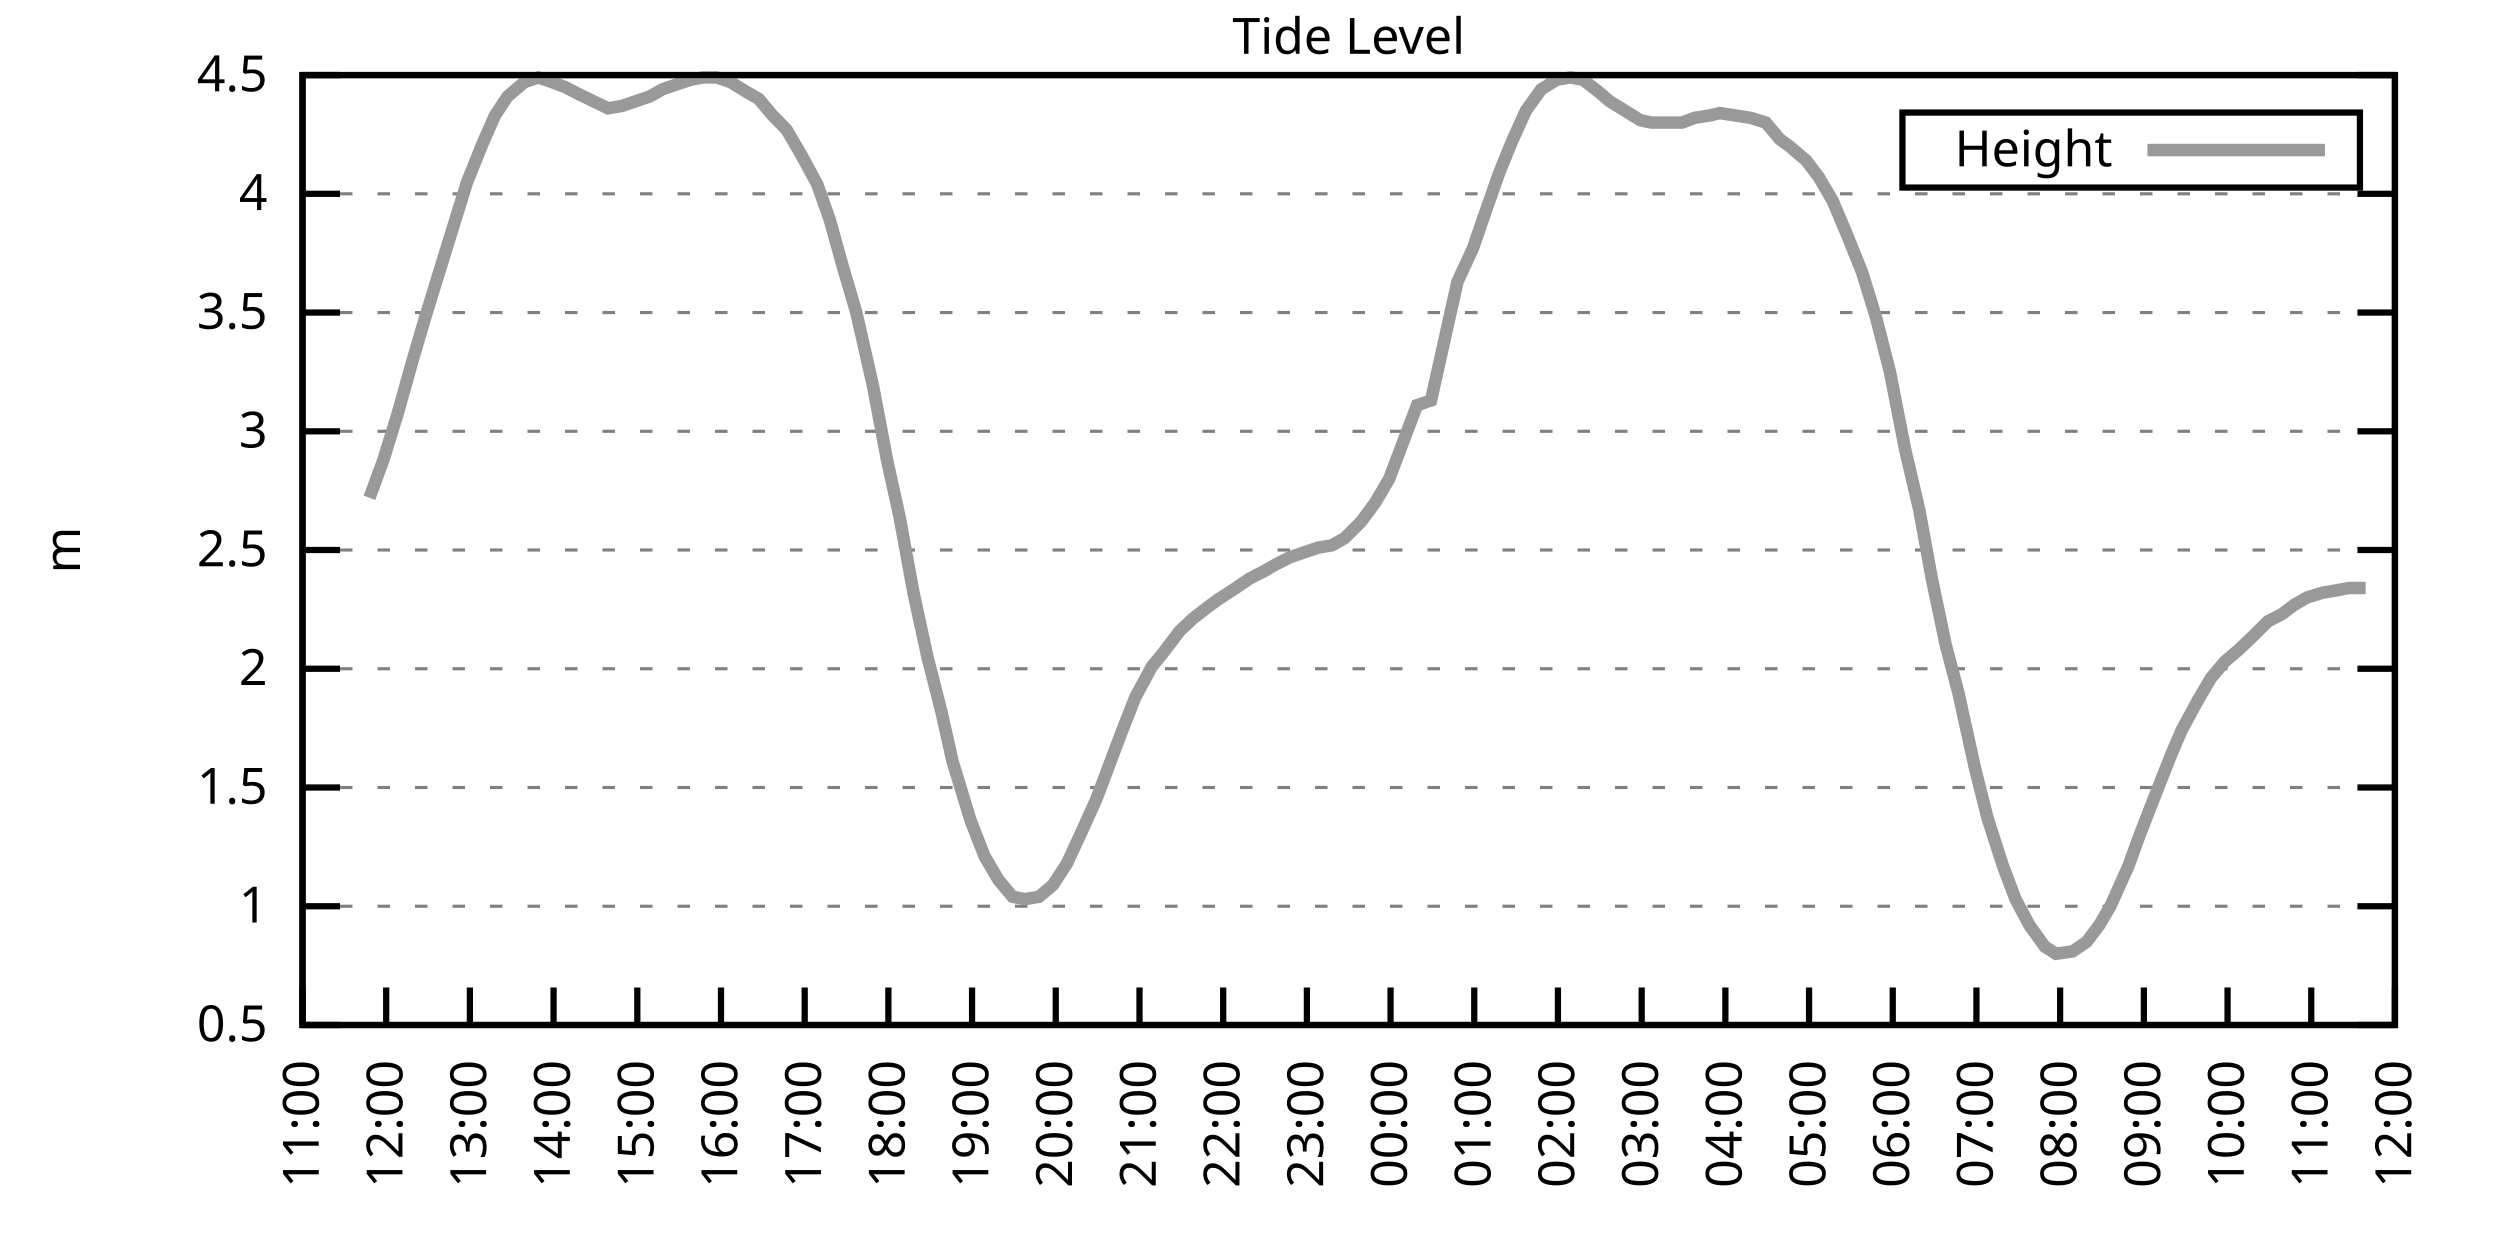
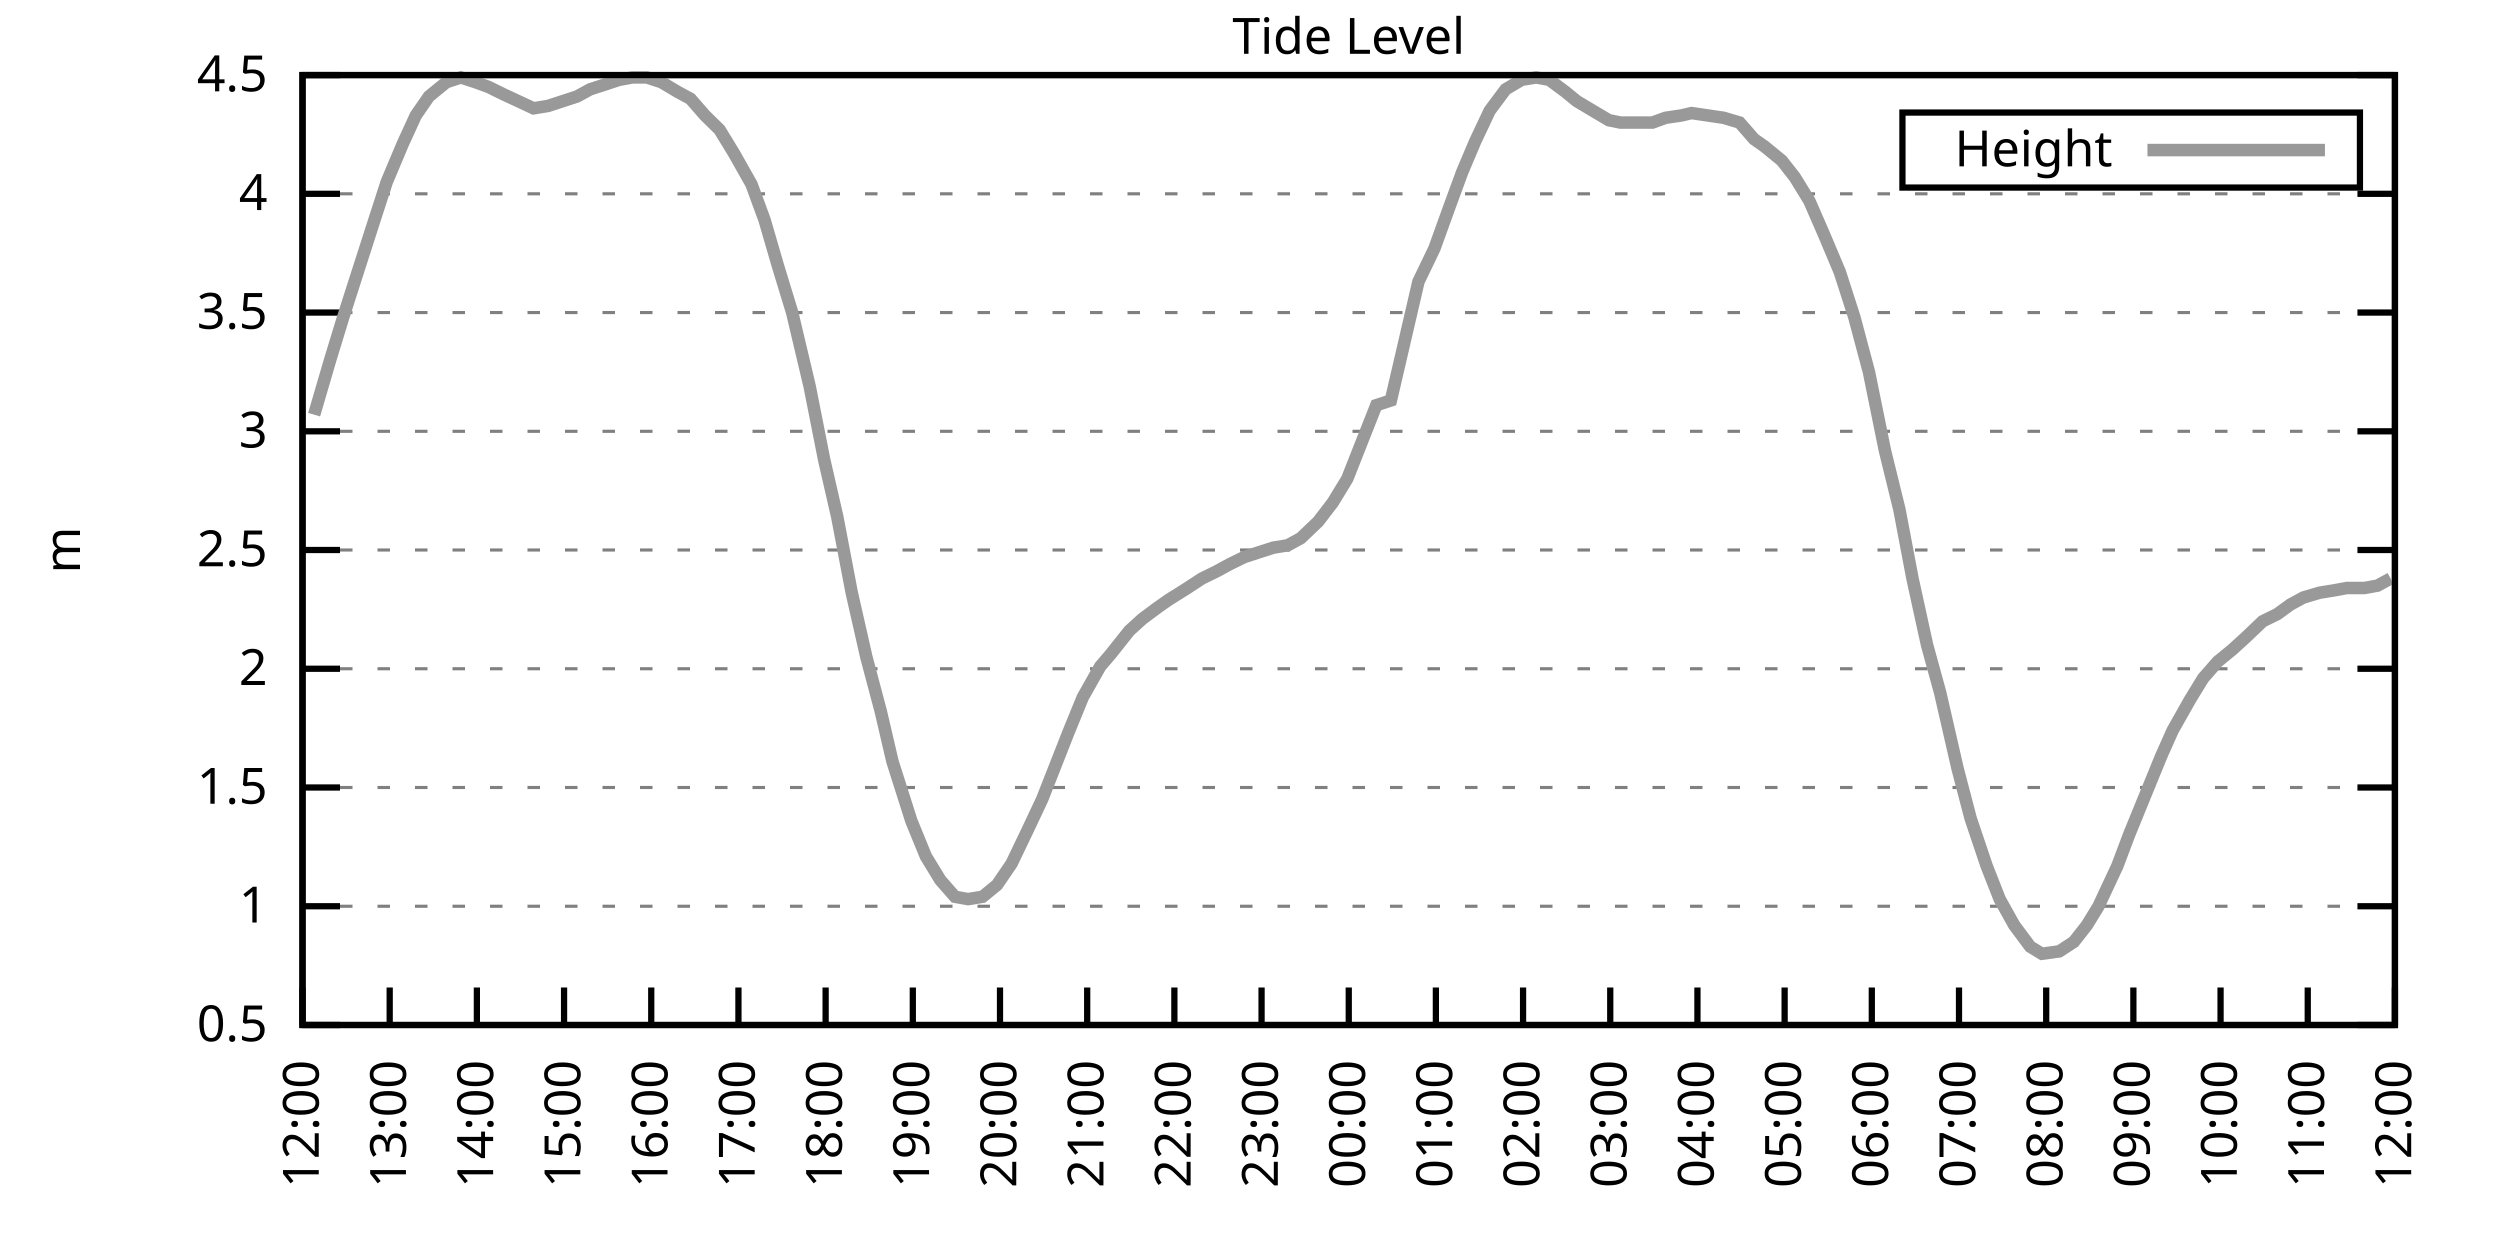
<svg xmlns="http://www.w3.org/2000/svg" xmlns:xlink="http://www.w3.org/1999/xlink" width="400" height="200" viewBox="0 0 400 200">
  <g id="gnuplot_canvas">
    <rect x="0" y="0" width="400" height="200" fill="none" />
    <defs>
      <circle id="gpDot" r="0.5" stroke-width="0.5" stroke="currentColor" />
      <path id="gpPt0" stroke-width="0.333" stroke="currentColor" d="M-1,0 h2 M0,-1 v2" />
      <path id="gpPt1" stroke-width="0.333" stroke="currentColor" d="M-1,-1 L1,1 M1,-1 L-1,1" />
      <path id="gpPt2" stroke-width="0.333" stroke="currentColor" d="M-1,0 L1,0 M0,-1 L0,1 M-1,-1 L1,1 M-1,1 L1,-1" />
      <rect id="gpPt3" stroke-width="0.333" stroke="currentColor" x="-1" y="-1" width="2" height="2" />
      <rect id="gpPt4" stroke-width="0.333" stroke="currentColor" fill="currentColor" x="-1" y="-1" width="2" height="2" />
      <circle id="gpPt5" stroke-width="0.333" stroke="currentColor" cx="0" cy="0" r="1" />
      <use xlink:href="#gpPt5" id="gpPt6" fill="currentColor" stroke="none" />
      <path id="gpPt7" stroke-width="0.333" stroke="currentColor" d="M0,-1.33 L-1.33,0.67 L1.33,0.67 z" />
      <use xlink:href="#gpPt7" id="gpPt8" fill="currentColor" stroke="none" />
      <use xlink:href="#gpPt7" id="gpPt9" stroke="currentColor" transform="rotate(180)" />
      <use xlink:href="#gpPt9" id="gpPt10" fill="currentColor" stroke="none" />
      <use xlink:href="#gpPt3" id="gpPt11" stroke="currentColor" transform="rotate(45)" />
      <use xlink:href="#gpPt11" id="gpPt12" fill="currentColor" stroke="none" />
      <path id="gpPt13" stroke-width="0.333" stroke="currentColor" d="M0,1.330 L1.265,0.411 L0.782,-1.067 L-0.782,-1.076 L-1.265,0.411 z" />
      <use xlink:href="#gpPt13" id="gpPt14" fill="currentColor" stroke="none" />
      <filter id="textbox" filterUnits="objectBoundingBox" x="0" y="0" height="1" width="1">
        <feFlood flood-color="white" flood-opacity="1" result="bgnd" />
        <feComposite in="SourceGraphic" in2="bgnd" operator="atop" />
      </filter>
      <filter id="greybox" filterUnits="objectBoundingBox" x="0" y="0" height="1" width="1">
        <feFlood flood-color="lightgrey" flood-opacity="1" result="grey" />
        <feComposite in="SourceGraphic" in2="grey" operator="atop" />
      </filter>
    </defs>
    <g fill="none" color="white" stroke="currentColor" stroke-width="1.00" stroke-linecap="butt" stroke-linejoin="miter">
</g>
    <g fill="none" color="black" stroke="currentColor" stroke-width="1.00" stroke-linecap="butt" stroke-linejoin="miter">
      <g stroke="none" shape-rendering="crispEdges">
        <polygon fill="rgb(255, 255, 255)" points="48.40,164.00 383.18,164.00 383.18,12.02 48.40,12.02 " />
      </g>
    </g>
    <g fill="none" color="black" stroke="currentColor" stroke-width="1.00" stroke-linecap="butt" stroke-linejoin="miter">
</g>
    <g fill="none" color="black" stroke="black" stroke-width="0.50" stroke-linecap="butt" stroke-linejoin="miter">
</g>
    <g fill="none" color="gray" stroke="currentColor" stroke-width="0.50" stroke-linecap="butt" stroke-linejoin="miter">
      <path stroke="gray" stroke-dasharray="2,4" class="gridline" d="M48.40,164.00 L383.19,164.00  " />
    </g>
    <g fill="none" color="gray" stroke="gray" stroke-width="1.00" stroke-linecap="butt" stroke-linejoin="miter">
</g>
    <g fill="none" color="black" stroke="currentColor" stroke-width="1.00" stroke-linecap="butt" stroke-linejoin="miter">
      <path stroke="black" d="M48.40,164.00 L54.40,164.00 M383.19,164.00 L377.19,164.00  " />
      <g transform="translate(42.80,166.60)" stroke="none" fill="black" font-family="Sans" font-size="8.00" text-anchor="end">
        <text>
          <tspan font-family="Sans"> 0.5</tspan>
        </text>
      </g>
    </g>
    <g fill="none" color="black" stroke="currentColor" stroke-width="1.00" stroke-linecap="butt" stroke-linejoin="miter">
</g>
    <g fill="none" color="black" stroke="black" stroke-width="0.50" stroke-linecap="butt" stroke-linejoin="miter">
</g>
    <g fill="none" color="gray" stroke="currentColor" stroke-width="0.50" stroke-linecap="butt" stroke-linejoin="miter">
      <path stroke="gray" stroke-dasharray="2,4" class="gridline" d="M48.40,145.00 L383.19,145.00  " />
    </g>
    <g fill="none" color="gray" stroke="gray" stroke-width="1.00" stroke-linecap="butt" stroke-linejoin="miter">
</g>
    <g fill="none" color="black" stroke="currentColor" stroke-width="1.00" stroke-linecap="butt" stroke-linejoin="miter">
      <path stroke="black" d="M48.40,145.00 L54.40,145.00 M383.19,145.00 L377.19,145.00  " />
      <g transform="translate(42.80,147.60)" stroke="none" fill="black" font-family="Sans" font-size="8.00" text-anchor="end">
        <text>
          <tspan font-family="Sans"> 1</tspan>
        </text>
      </g>
    </g>
    <g fill="none" color="black" stroke="currentColor" stroke-width="1.00" stroke-linecap="butt" stroke-linejoin="miter">
</g>
    <g fill="none" color="black" stroke="black" stroke-width="0.50" stroke-linecap="butt" stroke-linejoin="miter">
</g>
    <g fill="none" color="gray" stroke="currentColor" stroke-width="0.50" stroke-linecap="butt" stroke-linejoin="miter">
      <path stroke="gray" stroke-dasharray="2,4" class="gridline" d="M48.40,126.00 L383.19,126.00  " />
    </g>
    <g fill="none" color="gray" stroke="gray" stroke-width="1.00" stroke-linecap="butt" stroke-linejoin="miter">
</g>
    <g fill="none" color="black" stroke="currentColor" stroke-width="1.00" stroke-linecap="butt" stroke-linejoin="miter">
      <path stroke="black" d="M48.40,126.00 L54.40,126.00 M383.19,126.00 L377.19,126.00  " />
      <g transform="translate(42.80,128.60)" stroke="none" fill="black" font-family="Sans" font-size="8.00" text-anchor="end">
        <text>
          <tspan font-family="Sans"> 1.5</tspan>
        </text>
      </g>
    </g>
    <g fill="none" color="black" stroke="currentColor" stroke-width="1.00" stroke-linecap="butt" stroke-linejoin="miter">
</g>
    <g fill="none" color="black" stroke="black" stroke-width="0.50" stroke-linecap="butt" stroke-linejoin="miter">
</g>
    <g fill="none" color="gray" stroke="currentColor" stroke-width="0.50" stroke-linecap="butt" stroke-linejoin="miter">
      <path stroke="gray" stroke-dasharray="2,4" class="gridline" d="M48.40,107.00 L383.19,107.00  " />
    </g>
    <g fill="none" color="gray" stroke="gray" stroke-width="1.00" stroke-linecap="butt" stroke-linejoin="miter">
</g>
    <g fill="none" color="black" stroke="currentColor" stroke-width="1.00" stroke-linecap="butt" stroke-linejoin="miter">
      <path stroke="black" d="M48.40,107.00 L54.40,107.00 M383.19,107.00 L377.19,107.00  " />
      <g transform="translate(42.80,109.60)" stroke="none" fill="black" font-family="Sans" font-size="8.00" text-anchor="end">
        <text>
          <tspan font-family="Sans"> 2</tspan>
        </text>
      </g>
    </g>
    <g fill="none" color="black" stroke="currentColor" stroke-width="1.00" stroke-linecap="butt" stroke-linejoin="miter">
</g>
    <g fill="none" color="black" stroke="black" stroke-width="0.50" stroke-linecap="butt" stroke-linejoin="miter">
</g>
    <g fill="none" color="gray" stroke="currentColor" stroke-width="0.50" stroke-linecap="butt" stroke-linejoin="miter">
      <path stroke="gray" stroke-dasharray="2,4" class="gridline" d="M48.40,88.00 L383.19,88.00  " />
    </g>
    <g fill="none" color="gray" stroke="gray" stroke-width="1.00" stroke-linecap="butt" stroke-linejoin="miter">
</g>
    <g fill="none" color="black" stroke="currentColor" stroke-width="1.00" stroke-linecap="butt" stroke-linejoin="miter">
      <path stroke="black" d="M48.40,88.00 L54.40,88.00 M383.19,88.00 L377.19,88.00  " />
      <g transform="translate(42.80,90.60)" stroke="none" fill="black" font-family="Sans" font-size="8.00" text-anchor="end">
        <text>
          <tspan font-family="Sans"> 2.5</tspan>
        </text>
      </g>
    </g>
    <g fill="none" color="black" stroke="currentColor" stroke-width="1.00" stroke-linecap="butt" stroke-linejoin="miter">
</g>
    <g fill="none" color="black" stroke="black" stroke-width="0.50" stroke-linecap="butt" stroke-linejoin="miter">
</g>
    <g fill="none" color="gray" stroke="currentColor" stroke-width="0.50" stroke-linecap="butt" stroke-linejoin="miter">
      <path stroke="gray" stroke-dasharray="2,4" class="gridline" d="M48.40,69.01 L383.19,69.01  " />
    </g>
    <g fill="none" color="gray" stroke="gray" stroke-width="1.00" stroke-linecap="butt" stroke-linejoin="miter">
</g>
    <g fill="none" color="black" stroke="currentColor" stroke-width="1.00" stroke-linecap="butt" stroke-linejoin="miter">
      <path stroke="black" d="M48.40,69.01 L54.40,69.01 M383.19,69.01 L377.19,69.01  " />
      <g transform="translate(42.80,71.61)" stroke="none" fill="black" font-family="Sans" font-size="8.00" text-anchor="end">
        <text>
          <tspan font-family="Sans"> 3</tspan>
        </text>
      </g>
    </g>
    <g fill="none" color="black" stroke="currentColor" stroke-width="1.00" stroke-linecap="butt" stroke-linejoin="miter">
</g>
    <g fill="none" color="black" stroke="black" stroke-width="0.50" stroke-linecap="butt" stroke-linejoin="miter">
</g>
    <g fill="none" color="gray" stroke="currentColor" stroke-width="0.50" stroke-linecap="butt" stroke-linejoin="miter">
      <path stroke="gray" stroke-dasharray="2,4" class="gridline" d="M48.40,50.01 L383.19,50.01  " />
    </g>
    <g fill="none" color="gray" stroke="gray" stroke-width="1.00" stroke-linecap="butt" stroke-linejoin="miter">
</g>
    <g fill="none" color="black" stroke="currentColor" stroke-width="1.00" stroke-linecap="butt" stroke-linejoin="miter">
      <path stroke="black" d="M48.40,50.01 L54.40,50.01 M383.19,50.01 L377.19,50.01  " />
      <g transform="translate(42.80,52.61)" stroke="none" fill="black" font-family="Sans" font-size="8.00" text-anchor="end">
        <text>
          <tspan font-family="Sans"> 3.5</tspan>
        </text>
      </g>
    </g>
    <g fill="none" color="black" stroke="currentColor" stroke-width="1.00" stroke-linecap="butt" stroke-linejoin="miter">
</g>
    <g fill="none" color="black" stroke="black" stroke-width="0.50" stroke-linecap="butt" stroke-linejoin="miter">
</g>
    <g fill="none" color="gray" stroke="currentColor" stroke-width="0.50" stroke-linecap="butt" stroke-linejoin="miter">
      <path stroke="gray" stroke-dasharray="2,4" class="gridline" d="M48.40,31.01 L383.19,31.01  " />
    </g>
    <g fill="none" color="gray" stroke="gray" stroke-width="1.00" stroke-linecap="butt" stroke-linejoin="miter">
</g>
    <g fill="none" color="black" stroke="currentColor" stroke-width="1.00" stroke-linecap="butt" stroke-linejoin="miter">
      <path stroke="black" d="M48.40,31.01 L54.40,31.01 M383.19,31.01 L377.19,31.01  " />
      <g transform="translate(42.80,33.61)" stroke="none" fill="black" font-family="Sans" font-size="8.00" text-anchor="end">
        <text>
          <tspan font-family="Sans"> 4</tspan>
        </text>
      </g>
    </g>
    <g fill="none" color="black" stroke="currentColor" stroke-width="1.00" stroke-linecap="butt" stroke-linejoin="miter">
</g>
    <g fill="none" color="black" stroke="black" stroke-width="0.50" stroke-linecap="butt" stroke-linejoin="miter">
</g>
    <g fill="none" color="gray" stroke="currentColor" stroke-width="0.50" stroke-linecap="butt" stroke-linejoin="miter">
      <path stroke="gray" stroke-dasharray="2,4" class="gridline" d="M48.40,12.01 L383.19,12.01  " />
    </g>
    <g fill="none" color="gray" stroke="gray" stroke-width="1.00" stroke-linecap="butt" stroke-linejoin="miter">
</g>
    <g fill="none" color="black" stroke="currentColor" stroke-width="1.00" stroke-linecap="butt" stroke-linejoin="miter">
      <path stroke="black" d="M48.40,12.01 L54.40,12.01 M383.19,12.01 L377.19,12.01  " />
      <g transform="translate(42.80,14.61)" stroke="none" fill="black" font-family="Sans" font-size="8.00" text-anchor="end">
        <text>
          <tspan font-family="Sans"> 4.5</tspan>
        </text>
      </g>
    </g>
    <g fill="none" color="black" stroke="currentColor" stroke-width="1.00" stroke-linecap="butt" stroke-linejoin="miter">
      <path stroke="black" d="M48.40,164.00 L48.40,158.00  " />
      <g transform="translate(51.00,169.60) rotate(270.00)" stroke="none" fill="black" font-family="Sans" font-size="8.00" text-anchor="end">
        <text>
-           <tspan font-family="Sans">11:00</tspan>
-         </text>
-       </g>
-     </g>
-     <g fill="none" color="black" stroke="currentColor" stroke-width="1.00" stroke-linecap="butt" stroke-linejoin="miter">
-       <path stroke="black" d="M61.79,164.00 L61.79,158.00  " />
-       <g transform="translate(64.39,169.60) rotate(270.00)" stroke="none" fill="black" font-family="Sans" font-size="8.00" text-anchor="end">
-         <text>
          <tspan font-family="Sans">12:00</tspan>
        </text>
      </g>
    </g>
    <g fill="none" color="black" stroke="currentColor" stroke-width="1.00" stroke-linecap="butt" stroke-linejoin="miter">
-       <path stroke="black" d="M75.18,164.00 L75.18,158.00  " />
-       <g transform="translate(77.78,169.60) rotate(270.00)" stroke="none" fill="black" font-family="Sans" font-size="8.00" text-anchor="end">
+       <path stroke="black" d="M62.35,164.00 L62.35,158.00  " />
+       <g transform="translate(64.95,169.60) rotate(270.00)" stroke="none" fill="black" font-family="Sans" font-size="8.00" text-anchor="end">
        <text>
          <tspan font-family="Sans">13:00</tspan>
        </text>
      </g>
    </g>
    <g fill="none" color="black" stroke="currentColor" stroke-width="1.00" stroke-linecap="butt" stroke-linejoin="miter">
-       <path stroke="black" d="M88.57,164.00 L88.57,158.00  " />
-       <g transform="translate(91.17,169.60) rotate(270.00)" stroke="none" fill="black" font-family="Sans" font-size="8.00" text-anchor="end">
+       <path stroke="black" d="M76.30,164.00 L76.30,158.00  " />
+       <g transform="translate(78.90,169.60) rotate(270.00)" stroke="none" fill="black" font-family="Sans" font-size="8.00" text-anchor="end">
        <text>
          <tspan font-family="Sans">14:00</tspan>
        </text>
      </g>
    </g>
    <g fill="none" color="black" stroke="currentColor" stroke-width="1.00" stroke-linecap="butt" stroke-linejoin="miter">
-       <path stroke="black" d="M101.97,164.00 L101.97,158.00  " />
-       <g transform="translate(104.57,169.60) rotate(270.00)" stroke="none" fill="black" font-family="Sans" font-size="8.00" text-anchor="end">
+       <path stroke="black" d="M90.25,164.00 L90.25,158.00  " />
+       <g transform="translate(92.85,169.60) rotate(270.00)" stroke="none" fill="black" font-family="Sans" font-size="8.00" text-anchor="end">
        <text>
          <tspan font-family="Sans">15:00</tspan>
        </text>
      </g>
    </g>
    <g fill="none" color="black" stroke="currentColor" stroke-width="1.00" stroke-linecap="butt" stroke-linejoin="miter">
-       <path stroke="black" d="M115.36,164.00 L115.36,158.00  " />
-       <g transform="translate(117.96,169.60) rotate(270.00)" stroke="none" fill="black" font-family="Sans" font-size="8.00" text-anchor="end">
+       <path stroke="black" d="M104.20,164.00 L104.20,158.00  " />
+       <g transform="translate(106.80,169.60) rotate(270.00)" stroke="none" fill="black" font-family="Sans" font-size="8.00" text-anchor="end">
        <text>
          <tspan font-family="Sans">16:00</tspan>
        </text>
      </g>
    </g>
    <g fill="none" color="black" stroke="currentColor" stroke-width="1.00" stroke-linecap="butt" stroke-linejoin="miter">
-       <path stroke="black" d="M128.75,164.00 L128.75,158.00  " />
-       <g transform="translate(131.35,169.60) rotate(270.00)" stroke="none" fill="black" font-family="Sans" font-size="8.00" text-anchor="end">
+       <path stroke="black" d="M118.15,164.00 L118.15,158.00  " />
+       <g transform="translate(120.75,169.60) rotate(270.00)" stroke="none" fill="black" font-family="Sans" font-size="8.00" text-anchor="end">
        <text>
          <tspan font-family="Sans">17:00</tspan>
        </text>
      </g>
    </g>
    <g fill="none" color="black" stroke="currentColor" stroke-width="1.00" stroke-linecap="butt" stroke-linejoin="miter">
-       <path stroke="black" d="M142.14,164.00 L142.14,158.00  " />
-       <g transform="translate(144.74,169.60) rotate(270.00)" stroke="none" fill="black" font-family="Sans" font-size="8.00" text-anchor="end">
+       <path stroke="black" d="M132.10,164.00 L132.10,158.00  " />
+       <g transform="translate(134.70,169.60) rotate(270.00)" stroke="none" fill="black" font-family="Sans" font-size="8.00" text-anchor="end">
        <text>
          <tspan font-family="Sans">18:00</tspan>
        </text>
      </g>
    </g>
    <g fill="none" color="black" stroke="currentColor" stroke-width="1.00" stroke-linecap="butt" stroke-linejoin="miter">
-       <path stroke="black" d="M155.53,164.00 L155.53,158.00  " />
-       <g transform="translate(158.13,169.60) rotate(270.00)" stroke="none" fill="black" font-family="Sans" font-size="8.00" text-anchor="end">
+       <path stroke="black" d="M146.05,164.00 L146.05,158.00  " />
+       <g transform="translate(148.65,169.60) rotate(270.00)" stroke="none" fill="black" font-family="Sans" font-size="8.00" text-anchor="end">
        <text>
          <tspan font-family="Sans">19:00</tspan>
        </text>
      </g>
    </g>
    <g fill="none" color="black" stroke="currentColor" stroke-width="1.00" stroke-linecap="butt" stroke-linejoin="miter">
-       <path stroke="black" d="M168.92,164.00 L168.92,158.00  " />
-       <g transform="translate(171.52,169.60) rotate(270.00)" stroke="none" fill="black" font-family="Sans" font-size="8.00" text-anchor="end">
+       <path stroke="black" d="M160.00,164.00 L160.00,158.00  " />
+       <g transform="translate(162.60,169.60) rotate(270.00)" stroke="none" fill="black" font-family="Sans" font-size="8.00" text-anchor="end">
        <text>
          <tspan font-family="Sans">20:00</tspan>
        </text>
      </g>
    </g>
    <g fill="none" color="black" stroke="currentColor" stroke-width="1.00" stroke-linecap="butt" stroke-linejoin="miter">
-       <path stroke="black" d="M182.32,164.00 L182.32,158.00  " />
-       <g transform="translate(184.92,169.60) rotate(270.00)" stroke="none" fill="black" font-family="Sans" font-size="8.00" text-anchor="end">
+       <path stroke="black" d="M173.95,164.00 L173.95,158.00  " />
+       <g transform="translate(176.55,169.60) rotate(270.00)" stroke="none" fill="black" font-family="Sans" font-size="8.00" text-anchor="end">
        <text>
          <tspan font-family="Sans">21:00</tspan>
        </text>
      </g>
    </g>
    <g fill="none" color="black" stroke="currentColor" stroke-width="1.00" stroke-linecap="butt" stroke-linejoin="miter">
-       <path stroke="black" d="M195.71,164.00 L195.71,158.00  " />
-       <g transform="translate(198.31,169.60) rotate(270.00)" stroke="none" fill="black" font-family="Sans" font-size="8.00" text-anchor="end">
+       <path stroke="black" d="M187.90,164.00 L187.90,158.00  " />
+       <g transform="translate(190.50,169.60) rotate(270.00)" stroke="none" fill="black" font-family="Sans" font-size="8.00" text-anchor="end">
        <text>
          <tspan font-family="Sans">22:00</tspan>
        </text>
      </g>
    </g>
    <g fill="none" color="black" stroke="currentColor" stroke-width="1.00" stroke-linecap="butt" stroke-linejoin="miter">
-       <path stroke="black" d="M209.10,164.00 L209.10,158.00  " />
-       <g transform="translate(211.70,169.60) rotate(270.00)" stroke="none" fill="black" font-family="Sans" font-size="8.00" text-anchor="end">
+       <path stroke="black" d="M201.85,164.00 L201.85,158.00  " />
+       <g transform="translate(204.45,169.60) rotate(270.00)" stroke="none" fill="black" font-family="Sans" font-size="8.00" text-anchor="end">
        <text>
          <tspan font-family="Sans">23:00</tspan>
        </text>
      </g>
    </g>
    <g fill="none" color="black" stroke="currentColor" stroke-width="1.00" stroke-linecap="butt" stroke-linejoin="miter">
-       <path stroke="black" d="M222.49,164.00 L222.49,158.00  " />
-       <g transform="translate(225.09,169.60) rotate(270.00)" stroke="none" fill="black" font-family="Sans" font-size="8.00" text-anchor="end">
+       <path stroke="black" d="M215.80,164.00 L215.80,158.00  " />
+       <g transform="translate(218.40,169.60) rotate(270.00)" stroke="none" fill="black" font-family="Sans" font-size="8.00" text-anchor="end">
        <text>
          <tspan font-family="Sans">00:00</tspan>
        </text>
      </g>
    </g>
    <g fill="none" color="black" stroke="currentColor" stroke-width="1.00" stroke-linecap="butt" stroke-linejoin="miter">
-       <path stroke="black" d="M235.88,164.00 L235.88,158.00  " />
-       <g transform="translate(238.48,169.60) rotate(270.00)" stroke="none" fill="black" font-family="Sans" font-size="8.00" text-anchor="end">
+       <path stroke="black" d="M229.74,164.00 L229.74,158.00  " />
+       <g transform="translate(232.34,169.60) rotate(270.00)" stroke="none" fill="black" font-family="Sans" font-size="8.00" text-anchor="end">
        <text>
          <tspan font-family="Sans">01:00</tspan>
        </text>
      </g>
    </g>
    <g fill="none" color="black" stroke="currentColor" stroke-width="1.00" stroke-linecap="butt" stroke-linejoin="miter">
-       <path stroke="black" d="M249.27,164.00 L249.27,158.00  " />
-       <g transform="translate(251.87,169.60) rotate(270.00)" stroke="none" fill="black" font-family="Sans" font-size="8.00" text-anchor="end">
+       <path stroke="black" d="M243.69,164.00 L243.69,158.00  " />
+       <g transform="translate(246.29,169.60) rotate(270.00)" stroke="none" fill="black" font-family="Sans" font-size="8.00" text-anchor="end">
        <text>
          <tspan font-family="Sans">02:00</tspan>
        </text>
      </g>
    </g>
    <g fill="none" color="black" stroke="currentColor" stroke-width="1.00" stroke-linecap="butt" stroke-linejoin="miter">
-       <path stroke="black" d="M262.67,164.00 L262.67,158.00  " />
-       <g transform="translate(265.27,169.60) rotate(270.00)" stroke="none" fill="black" font-family="Sans" font-size="8.00" text-anchor="end">
+       <path stroke="black" d="M257.64,164.00 L257.64,158.00  " />
+       <g transform="translate(260.24,169.60) rotate(270.00)" stroke="none" fill="black" font-family="Sans" font-size="8.00" text-anchor="end">
        <text>
          <tspan font-family="Sans">03:00</tspan>
        </text>
      </g>
    </g>
    <g fill="none" color="black" stroke="currentColor" stroke-width="1.00" stroke-linecap="butt" stroke-linejoin="miter">
-       <path stroke="black" d="M276.06,164.00 L276.06,158.00  " />
-       <g transform="translate(278.66,169.60) rotate(270.00)" stroke="none" fill="black" font-family="Sans" font-size="8.00" text-anchor="end">
+       <path stroke="black" d="M271.59,164.00 L271.59,158.00  " />
+       <g transform="translate(274.19,169.60) rotate(270.00)" stroke="none" fill="black" font-family="Sans" font-size="8.00" text-anchor="end">
        <text>
          <tspan font-family="Sans">04:00</tspan>
        </text>
      </g>
    </g>
    <g fill="none" color="black" stroke="currentColor" stroke-width="1.00" stroke-linecap="butt" stroke-linejoin="miter">
-       <path stroke="black" d="M289.45,164.00 L289.45,158.00  " />
-       <g transform="translate(292.05,169.60) rotate(270.00)" stroke="none" fill="black" font-family="Sans" font-size="8.00" text-anchor="end">
+       <path stroke="black" d="M285.54,164.00 L285.54,158.00  " />
+       <g transform="translate(288.14,169.60) rotate(270.00)" stroke="none" fill="black" font-family="Sans" font-size="8.00" text-anchor="end">
        <text>
          <tspan font-family="Sans">05:00</tspan>
        </text>
      </g>
    </g>
    <g fill="none" color="black" stroke="currentColor" stroke-width="1.00" stroke-linecap="butt" stroke-linejoin="miter">
-       <path stroke="black" d="M302.84,164.00 L302.84,158.00  " />
-       <g transform="translate(305.44,169.60) rotate(270.00)" stroke="none" fill="black" font-family="Sans" font-size="8.00" text-anchor="end">
+       <path stroke="black" d="M299.49,164.00 L299.49,158.00  " />
+       <g transform="translate(302.09,169.60) rotate(270.00)" stroke="none" fill="black" font-family="Sans" font-size="8.00" text-anchor="end">
        <text>
          <tspan font-family="Sans">06:00</tspan>
        </text>
      </g>
    </g>
    <g fill="none" color="black" stroke="currentColor" stroke-width="1.00" stroke-linecap="butt" stroke-linejoin="miter">
-       <path stroke="black" d="M316.23,164.00 L316.23,158.00  " />
-       <g transform="translate(318.83,169.60) rotate(270.00)" stroke="none" fill="black" font-family="Sans" font-size="8.00" text-anchor="end">
+       <path stroke="black" d="M313.44,164.00 L313.44,158.00  " />
+       <g transform="translate(316.04,169.60) rotate(270.00)" stroke="none" fill="black" font-family="Sans" font-size="8.00" text-anchor="end">
        <text>
          <tspan font-family="Sans">07:00</tspan>
        </text>
      </g>
    </g>
    <g fill="none" color="black" stroke="currentColor" stroke-width="1.00" stroke-linecap="butt" stroke-linejoin="miter">
-       <path stroke="black" d="M329.62,164.00 L329.62,158.00  " />
-       <g transform="translate(332.22,169.60) rotate(270.00)" stroke="none" fill="black" font-family="Sans" font-size="8.00" text-anchor="end">
+       <path stroke="black" d="M327.39,164.00 L327.39,158.00  " />
+       <g transform="translate(329.99,169.60) rotate(270.00)" stroke="none" fill="black" font-family="Sans" font-size="8.00" text-anchor="end">
        <text>
          <tspan font-family="Sans">08:00</tspan>
        </text>
      </g>
    </g>
    <g fill="none" color="black" stroke="currentColor" stroke-width="1.00" stroke-linecap="butt" stroke-linejoin="miter">
-       <path stroke="black" d="M343.02,164.00 L343.02,158.00  " />
-       <g transform="translate(345.62,169.60) rotate(270.00)" stroke="none" fill="black" font-family="Sans" font-size="8.00" text-anchor="end">
+       <path stroke="black" d="M341.34,164.00 L341.34,158.00  " />
+       <g transform="translate(343.94,169.60) rotate(270.00)" stroke="none" fill="black" font-family="Sans" font-size="8.00" text-anchor="end">
        <text>
          <tspan font-family="Sans">09:00</tspan>
        </text>
      </g>
    </g>
    <g fill="none" color="black" stroke="currentColor" stroke-width="1.00" stroke-linecap="butt" stroke-linejoin="miter">
-       <path stroke="black" d="M356.41,164.00 L356.41,158.00  " />
-       <g transform="translate(359.01,169.60) rotate(270.00)" stroke="none" fill="black" font-family="Sans" font-size="8.00" text-anchor="end">
+       <path stroke="black" d="M355.29,164.00 L355.29,158.00  " />
+       <g transform="translate(357.89,169.60) rotate(270.00)" stroke="none" fill="black" font-family="Sans" font-size="8.00" text-anchor="end">
        <text>
          <tspan font-family="Sans">10:00</tspan>
        </text>
      </g>
    </g>
    <g fill="none" color="black" stroke="currentColor" stroke-width="1.00" stroke-linecap="butt" stroke-linejoin="miter">
-       <path stroke="black" d="M369.80,164.00 L369.80,158.00  " />
-       <g transform="translate(372.40,169.60) rotate(270.00)" stroke="none" fill="black" font-family="Sans" font-size="8.00" text-anchor="end">
+       <path stroke="black" d="M369.24,164.00 L369.24,158.00  " />
+       <g transform="translate(371.84,169.60) rotate(270.00)" stroke="none" fill="black" font-family="Sans" font-size="8.00" text-anchor="end">
        <text>
          <tspan font-family="Sans">11:00</tspan>
        </text>
      </g>
    </g>
    <g fill="none" color="black" stroke="currentColor" stroke-width="1.00" stroke-linecap="butt" stroke-linejoin="miter">
      <path stroke="black" d="M383.19,164.00 L383.19,158.00  " />
      <g transform="translate(385.79,169.60) rotate(270.00)" stroke="none" fill="black" font-family="Sans" font-size="8.00" text-anchor="end">
        <text>
          <tspan font-family="Sans">12:00</tspan>
        </text>
      </g>
    </g>
    <g fill="none" color="black" stroke="currentColor" stroke-width="1.00" stroke-linecap="butt" stroke-linejoin="miter">
</g>
    <g fill="none" color="black" stroke="currentColor" stroke-width="1.00" stroke-linecap="butt" stroke-linejoin="miter">
      <path stroke="black" d="M48.40,12.01 L48.40,164.00 L383.19,164.00 L383.19,12.01 L48.40,12.01 Z  " />
    </g>
    <g fill="none" color="black" stroke="currentColor" stroke-width="1.00" stroke-linecap="butt" stroke-linejoin="miter">
</g>
    <g fill="none" color="black" stroke="currentColor" stroke-width="1.00" stroke-linecap="butt" stroke-linejoin="miter">
      <path stroke="black" d="M304.39,30.01 L304.39,18.01 L377.59,18.01 L377.59,30.01 L304.39,30.01 Z  " />
    </g>
    <g id="Tide_level_plot_1">
      <g fill="none" color="white" stroke="black" stroke-width="2.00" stroke-linecap="butt" stroke-linejoin="miter">
</g>
      <g fill="none" color="black" stroke="currentColor" stroke-width="2.00" stroke-linecap="butt" stroke-linejoin="miter">
        <g transform="translate(337.99,26.61)" stroke="none" fill="black" font-family="Sans" font-size="8.00" text-anchor="end">
          <text>
            <tspan font-family="Sans">Height</tspan>
          </text>
        </g>
      </g>
      <g fill="none" color="black" stroke="currentColor" stroke-width="2.00" stroke-linecap="butt" stroke-linejoin="miter">
-         <path stroke="rgb(153, 153, 153)" d="M343.59,24.01 L371.99,24.01 M59.11,79.65 L61.35,73.57 L63.58,66.35 L66.03,57.61 L68.04,50.77 L70.50,42.79   L72.73,35.57 L74.74,29.11 L77.19,23.03 L79.20,18.47 L81.21,15.43 L83.89,13.15 L86.12,12.39 L88.35,13.15   L90.36,13.91 L92.59,15.05 L97.28,17.33 L99.51,16.95 L101.74,16.19 L103.98,15.43 L105.98,14.29 L108.22,13.53   L110.45,12.77 L112.46,12.39 L114.69,12.39 L116.92,13.15 L119.38,14.67 L121.38,15.81 L123.62,18.47 L125.85,20.75   L128.08,24.55 L130.76,29.49 L132.77,35.19 L134.78,42.41 L137.01,50.01 L139.69,61.79 L141.92,73.57 L143.93,82.69   L146.16,94.84 L148.39,105.10 L150.62,113.84 L152.41,121.82 L155.31,131.32 L157.54,137.02 L159.77,140.82 L162.01,143.48   L164.01,143.86 L166.25,143.48 L168.48,141.58 L170.71,138.16 L173.17,132.84 L175.40,127.90 L177.41,122.58 L179.41,117.26   L181.65,111.56 L184.32,106.62 L185.89,104.72 L188.79,100.92 L190.80,99.02 L193.25,97.12 L194.81,95.98 L197.72,94.08   L199.95,92.56 L202.18,91.42 L204.19,90.28 L206.42,89.14 L208.65,88.38 L210.88,87.63 L213.12,87.25 L215.13,86.11   L217.80,83.45 L220.04,80.41 L222.27,76.61 L226.73,64.83 L228.96,64.07 L233.20,45.07 L235.66,39.75 L237.89,33.29   L239.90,27.59 L241.91,22.65 L244.14,17.71 L246.60,14.29 L249.05,12.77 L251.28,12.39 L253.29,12.77 L255.75,14.67   L257.53,16.19 L259.99,17.71 L262.44,19.23 L264.23,19.61 L266.68,19.61 L269.14,19.61 L271.15,18.85 L273.60,18.47   L275.16,18.09 L277.62,18.47 L280.07,18.85 L282.53,19.61 L284.76,22.27 L286.32,23.41 L289.00,25.69 L291.01,28.35   L293.24,32.15 L295.48,37.47 L297.93,43.55 L300.16,50.77 L302.39,59.51 L304.85,72.05 L307.08,81.55 L309.09,92.56   L311.32,103.20 L313.33,110.80 L316.01,122.96 L318.02,130.94 L320.47,138.54 L322.48,143.86 L324.71,148.04 L327.17,151.46   L328.95,152.60 L331.63,152.22 L333.86,150.70 L335.87,148.04 L337.66,145.00 L340.56,138.54 L342.35,133.60 L345.02,126.76   L347.26,121.06 L349.04,116.88 L351.72,111.94 L353.73,108.52 L355.96,105.86 L358.19,103.96 L360.20,102.06 L362.88,99.40   L365.11,98.26 L367.12,96.74 L369.13,95.60 L371.58,94.84 L373.82,94.46 L375.82,94.08 L378.50,94.08  " />
+         <path stroke="rgb(153, 153, 153)" d="M343.59,24.01 L371.99,24.01 M50.26,66.35 L52.82,57.61 L54.91,50.77 L57.47,42.79 L59.79,35.57 L61.88,29.11   L64.44,23.03 L66.53,18.47 L68.63,15.43 L71.42,13.15 L73.74,12.39 L76.07,13.15 L78.16,13.91 L80.48,15.05   L85.37,17.33 L87.69,16.95 L90.02,16.19 L92.34,15.43 L94.43,14.29 L96.76,13.53 L99.08,12.77 L101.18,12.39   L103.50,12.39 L105.83,13.15 L108.38,14.67 L110.48,15.81 L112.80,18.47 L115.13,20.75 L117.45,24.55 L120.24,29.49   L122.33,35.19 L124.43,42.41 L126.75,50.01 L129.54,61.79 L131.87,73.57 L133.96,82.69 L136.28,94.84 L138.61,105.10   L140.93,113.84 L142.79,121.82 L145.81,131.32 L148.14,137.02 L150.46,140.82 L152.79,143.48 L154.88,143.86 L157.21,143.48   L159.53,141.58 L161.86,138.16 L164.41,132.84 L166.74,127.90 L168.83,122.58 L170.92,117.26 L173.25,111.56 L176.04,106.62   L177.67,104.72 L180.69,100.92 L182.78,99.02 L185.34,97.12 L186.97,95.98 L189.99,94.08 L192.31,92.56 L194.64,91.42   L196.73,90.28 L199.06,89.14 L201.38,88.38 L203.71,87.63 L206.03,87.25 L208.12,86.11 L210.91,83.45 L213.24,80.41   L215.56,76.61 L220.21,64.83 L222.54,64.07 L226.95,45.07 L229.51,39.75 L231.84,33.29 L233.93,27.59 L236.02,22.65   L238.35,17.71 L240.90,14.29 L243.46,12.77 L245.79,12.39 L247.88,12.77 L250.44,14.67 L252.30,16.19 L254.85,17.71   L257.41,19.23 L259.27,19.61 L261.83,19.61 L264.39,19.61 L266.48,18.85 L269.04,18.47 L270.66,18.09 L273.22,18.47   L275.78,18.85 L278.34,19.61 L280.66,22.27 L282.29,23.41 L285.08,25.69 L287.17,28.35 L289.50,32.15 L291.82,37.47   L294.38,43.55 L296.70,50.77 L299.03,59.51 L301.58,72.05 L303.91,81.55 L306.00,92.56 L308.33,103.20 L310.42,110.80   L313.21,122.96 L315.30,130.94 L317.86,138.54 L319.95,143.86 L322.28,148.04 L324.83,151.46 L326.69,152.60 L329.48,152.22   L331.81,150.70 L333.90,148.04 L335.76,145.00 L338.78,138.54 L340.64,133.60 L343.43,126.76 L345.76,121.06 L347.62,116.88   L350.41,111.94 L352.50,108.52 L354.83,105.86 L357.15,103.96 L359.24,102.06 L362.03,99.40 L364.36,98.26 L366.45,96.74   L368.54,95.60 L371.10,94.84 L373.43,94.46 L375.52,94.08 L378.31,94.08 L380.40,93.70 L382.49,92.56  " />
      </g>
    </g>
    <g fill="none" color="black" stroke="currentColor" stroke-width="2.00" stroke-linecap="butt" stroke-linejoin="miter">
</g>
    <g fill="none" color="black" stroke="black" stroke-width="1.00" stroke-linecap="butt" stroke-linejoin="miter">
</g>
    <g fill="none" color="black" stroke="currentColor" stroke-width="1.00" stroke-linecap="butt" stroke-linejoin="miter">
      <path stroke="black" d="M48.40,12.01 L48.40,164.00 L383.19,164.00 L383.19,12.01 L48.40,12.01 Z  " />
      <g transform="translate(12.80,88.01) rotate(270.00)" stroke="none" fill="black" font-family="Sans" font-size="8.00" text-anchor="middle">
        <text>
          <tspan font-family="Sans">m</tspan>
        </text>
      </g>
    </g>
    <g fill="none" color="black" stroke="currentColor" stroke-width="1.00" stroke-linecap="butt" stroke-linejoin="miter">
</g>
    <g fill="none" color="black" stroke="currentColor" stroke-width="1.00" stroke-linecap="butt" stroke-linejoin="miter">
      <g transform="translate(215.79,8.61)" stroke="none" fill="black" font-family="Sans" font-size="8.00" text-anchor="middle">
        <text>
          <tspan font-family="Sans">Tide Level</tspan>
        </text>
      </g>
    </g>
    <g fill="none" color="black" stroke="currentColor" stroke-width="1.00" stroke-linecap="butt" stroke-linejoin="miter">
</g>
  </g>
</svg>
